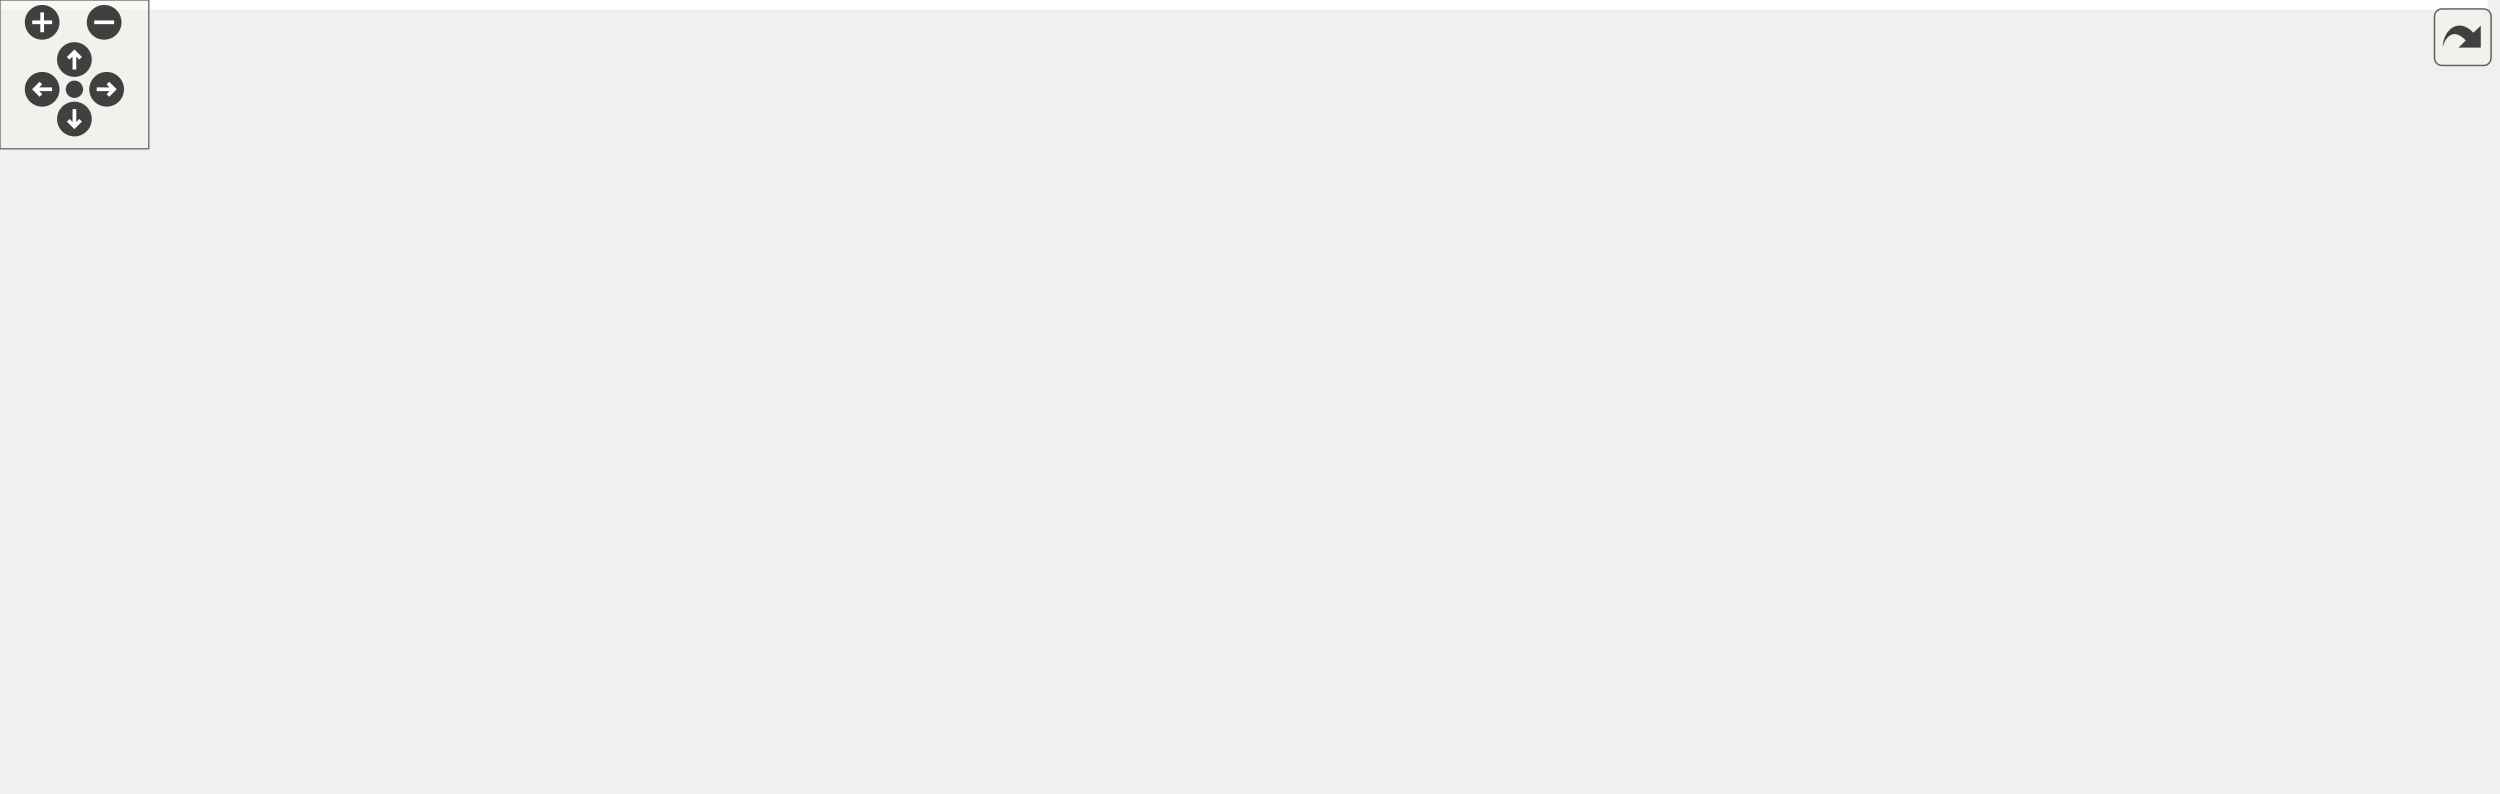
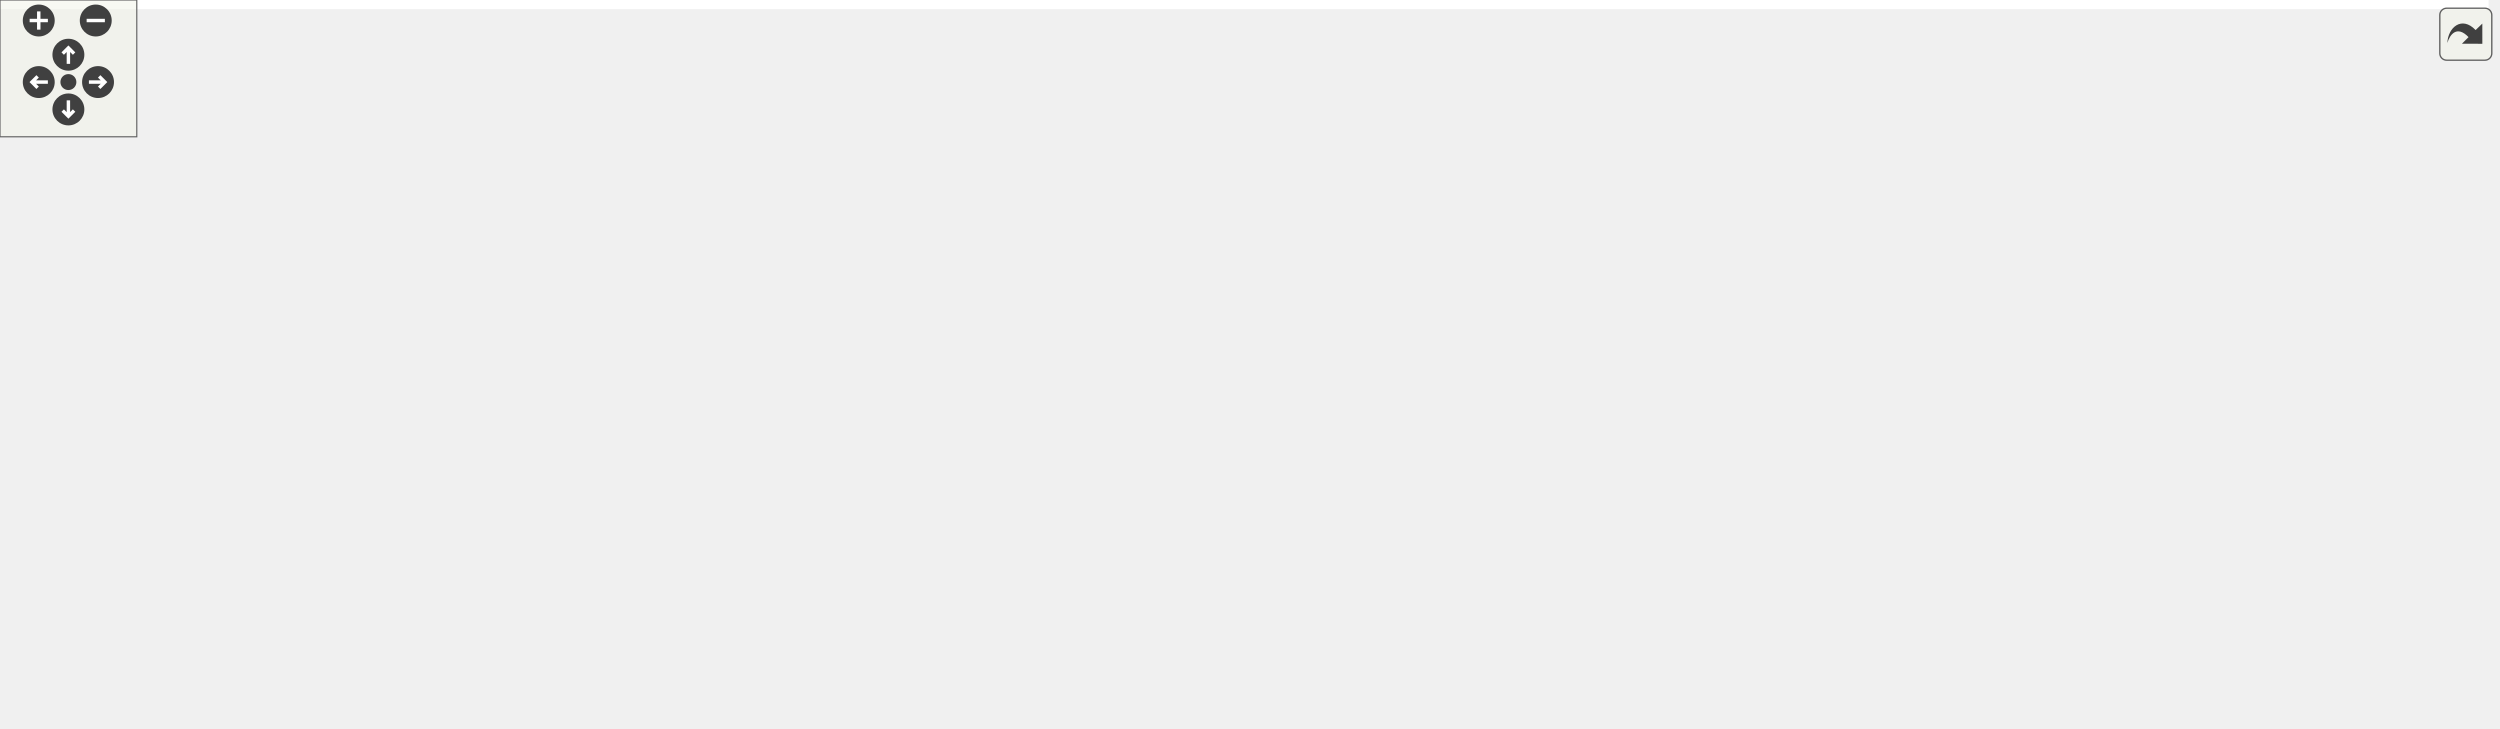
<svg xmlns="http://www.w3.org/2000/svg" xmlns:xlink="http://www.w3.org/1999/xlink" id="main" version="1.1" xml:space="preserve">
  <style type="text/css">
.edge:hover path { stroke: red; }
.edge:hover polygon { stroke: red; fill: red; }
</style>
  <defs>
    <circle id="rim" cx="0" cy="0" r="7" />
    <circle id="rim2" cx="0" cy="0" r="3.5" />
    <g id="zoomPlus">
      <use xlink:href="#rim" fill="#404040">
        <set attributeName="fill" to="#808080" begin="zoomplus.mouseover" end="zoomplus.mouseout" />
      </use>
      <path d="M-4,0h8M0,-4v8" fill="none" stroke="white" stroke-width="1.5" pointer-events="none" />
    </g>
    <g id="zoomMin">
      <use xlink:href="#rim" fill="#404040">
        <set attributeName="fill" to="#808080" begin="zoomminus.mouseover" end="zoomminus.mouseout" />
      </use>
      <path d="M-4,0h8" fill="none" stroke="white" stroke-width="1.5" pointer-events="none" />
    </g>
    <g id="dirArrow">
      <path fill="none" stroke="white" stroke-width="1.5" d="M0,-3.0v7 M-2.5,-0.5L0,-3.0L2.5,-0.5" />
    </g>
    <g id="resetDef">
      <use xlink:href="#rim2" fill="#404040">
        <set attributeName="fill" to="#808080" begin="reset.mouseover" end="reset.mouseout" />
      </use>
    </g>
  </defs>
  <svg id="graph" class="graph">
    <g id="viewport">
-       <polygon fill="white" stroke="transparent" points="-4,4 -4,-259 1003,-259 1003,4 -4,4" />
+       <polygon fill="white" stroke="transparent" points="-4,4 -4,-259 1091.59,-259 1091.59,4 -4,4" />
      <g id="node1" class="node">
        <g id="a_node1">
          <a xlink:title=" ">
-             <polygon fill="#bfbfbf" stroke="black" points="597,-224.5 597,-254.5 737,-254.5 737,-224.5 597,-224.5" />
-             <text text-anchor="start" x="605" y="-242.5" font-family="Helvetica,sans-Serif" font-size="10.00">steppermotor/src/Stepper</text>
-             <text text-anchor="middle" x="667" y="-231.5" font-family="Helvetica,sans-Serif" font-size="10.00">MotorStateMachine.cc</text>
+             <polygon fill="#bfbfbf" stroke="black" points="641.59,-224.5 641.59,-254.5 781.59,-254.5 781.59,-224.5 641.59,-224.5" />
+             <text text-anchor="start" x="649.59" y="-242.5" font-family="Helvetica,sans-Serif" font-size="10.00">steppermotor/src/Stepper</text>
+             <text text-anchor="middle" x="711.59" y="-231.5" font-family="Helvetica,sans-Serif" font-size="10.00">MotorStateMachine.cc</text>
          </a>
        </g>
      </g>
      <g id="node2" class="node">
        <g id="a_node2">
          <a xlink:href="_basic_stepper_motor_8h.html" target="_top" xlink:title=" ">
-             <polygon fill="white" stroke="black" points="298.5,-168.5 298.5,-187.5 415.5,-187.5 415.5,-168.5 298.5,-168.5" />
-             <text text-anchor="middle" x="357" y="-175.5" font-family="Helvetica,sans-Serif" font-size="10.00">BasicStepperMotor.h</text>
+             <polygon fill="white" stroke="black" points="265.09,-168.5 265.09,-187.5 382.09,-187.5 382.09,-168.5 265.09,-168.5" />
+             <text text-anchor="middle" x="323.59" y="-175.5" font-family="Helvetica,sans-Serif" font-size="10.00">BasicStepperMotor.h</text>
          </a>
        </g>
      </g>
      <g id="edge1" class="edge">
-         <path fill="none" stroke="midnightblue" d="M596.66,-225C540.55,-214.23 463.1,-199.36 411.61,-189.48" />
-         <polygon fill="midnightblue" stroke="midnightblue" points="412.15,-186.02 401.67,-187.57 410.83,-192.9 412.15,-186.02" />
+         <path fill="none" stroke="midnightblue" d="M641.33,-227.72C569.62,-216.73 459.21,-199.8 389.23,-189.07" />
+         <polygon fill="midnightblue" stroke="midnightblue" points="389.62,-185.58 379.2,-187.53 388.56,-192.5 389.62,-185.58" />
      </g>
      <g id="node10" class="node">
        <g id="a_node10">
          <a xlink:title=" ">
-             <polygon fill="white" stroke="#bfbfbf" points="685,-56.5 685,-75.5 733,-75.5 733,-56.5 685,-56.5" />
-             <text text-anchor="middle" x="709" y="-63.5" font-family="Helvetica,sans-Serif" font-size="10.00">thread</text>
+             <polygon fill="white" stroke="#bfbfbf" points="773.59,-56.5 773.59,-75.5 821.59,-75.5 821.59,-56.5 773.59,-56.5" />
+             <text text-anchor="middle" x="797.59" y="-63.5" font-family="Helvetica,sans-Serif" font-size="10.00">thread</text>
+           </a>
+         </g>
+       </g>
+       <g id="edge33" class="edge">
+         <path fill="none" stroke="midnightblue" d="M710.04,-224.32C708.05,-199.5 707.19,-147.44 729.59,-112 738.38,-98.1 753.2,-87.54 766.76,-80.17" />
+         <polygon fill="midnightblue" stroke="midnightblue" points="768.52,-83.2 775.86,-75.56 765.36,-76.95 768.52,-83.2" />
+       </g>
+       <g id="node15" class="node">
+         <g id="a_node15">
+           <a xlink:title=" ">
+             <polygon fill="white" stroke="#bfbfbf" points="12.59,-56.5 12.59,-75.5 70.59,-75.5 70.59,-56.5 12.59,-56.5" />
+             <text text-anchor="middle" x="41.59" y="-63.5" font-family="Helvetica,sans-Serif" font-size="10.00">memory</text>
+           </a>
+         </g>
+       </g>
+       <g id="edge32" class="edge">
+         <path fill="none" stroke="midnightblue" d="M641.51,-234.41C551.51,-228.31 390.79,-214.61 255.59,-188 166.7,-170.51 123.39,-196.32 59.59,-132 47.62,-119.93 43.44,-100.64 42.06,-86.21" />
+         <polygon fill="midnightblue" stroke="midnightblue" points="45.53,-85.68 41.46,-75.9 38.55,-86.09 45.53,-85.68" />
+       </g>
+       <g id="node18" class="node">
+         <g id="a_node18">
+           <a xlink:href="_motor_controler_8h.html" target="_top" xlink:title=" ">
+             <polygon fill="white" stroke="black" points="754.59,-168.5 754.59,-187.5 852.59,-187.5 852.59,-168.5 754.59,-168.5" />
+             <text text-anchor="middle" x="803.59" y="-175.5" font-family="Helvetica,sans-Serif" font-size="10.00">MotorControler.h</text>
+           </a>
+         </g>
+       </g>
+       <g id="edge24" class="edge">
+         <path fill="none" stroke="midnightblue" d="M733.39,-224.4C748,-214.95 767.16,-202.56 781.77,-193.11" />
+         <polygon fill="midnightblue" stroke="midnightblue" points="783.71,-196.03 790.2,-187.66 779.91,-190.15 783.71,-196.03" />
+       </g>
+       <g id="node24" class="node">
+         <g id="a_node24">
+           <a xlink:title=" ">
+             <polygon fill="white" stroke="#bfbfbf" points="870.59,-168.5 870.59,-187.5 920.59,-187.5 920.59,-168.5 870.59,-168.5" />
+             <text text-anchor="middle" x="895.59" y="-175.5" font-family="Helvetica,sans-Serif" font-size="10.00">chrono</text>
          </a>
        </g>
      </g>
      <g id="edge31" class="edge">
-         <path fill="none" stroke="midnightblue" d="M667.41,-224.48C668.45,-200.76 672.12,-151.43 685,-112 688.16,-102.32 693.33,-92.26 698.05,-84.11" />
-         <polygon fill="midnightblue" stroke="midnightblue" points="701.05,-85.92 703.26,-75.56 695.07,-82.28 701.05,-85.92" />
-       </g>
-       <g id="node14" class="node">
-         <g id="a_node14">
-           <a xlink:title=" ">
-             <polygon fill="white" stroke="#bfbfbf" points="0,-56.5 0,-75.5 58,-75.5 58,-56.5 0,-56.5" />
-             <text text-anchor="middle" x="29" y="-63.5" font-family="Helvetica,sans-Serif" font-size="10.00">memory</text>
-           </a>
-         </g>
-       </g>
-       <g id="edge30" class="edge">
-         <path fill="none" stroke="midnightblue" d="M596.99,-235.51C453.21,-227.96 131.49,-203.33 52,-132 38.8,-120.15 33.17,-100.23 30.78,-85.56" />
-         <polygon fill="midnightblue" stroke="midnightblue" points="34.24,-85.06 29.5,-75.59 27.3,-85.95 34.24,-85.06" />
-       </g>
-       <g id="node17" class="node">
-         <g id="a_node17">
-           <a xlink:href="_motor_controler_8h.html" target="_top" xlink:title=" ">
-             <polygon fill="white" stroke="black" points="710,-168.5 710,-187.5 808,-187.5 808,-168.5 710,-168.5" />
-             <text text-anchor="middle" x="759" y="-175.5" font-family="Helvetica,sans-Serif" font-size="10.00">MotorControler.h</text>
-           </a>
-         </g>
-       </g>
-       <g id="edge22" class="edge">
-         <path fill="none" stroke="midnightblue" d="M688.8,-224.4C703.41,-214.95 722.57,-202.56 737.18,-193.11" />
-         <polygon fill="midnightblue" stroke="midnightblue" points="739.12,-196.03 745.61,-187.66 735.32,-190.15 739.12,-196.03" />
-       </g>
-       <g id="node23" class="node">
-         <g id="a_node23">
-           <a xlink:title=" ">
-             <polygon fill="white" stroke="#bfbfbf" points="826,-168.5 826,-187.5 876,-187.5 876,-168.5 826,-168.5" />
-             <text text-anchor="middle" x="851" y="-175.5" font-family="Helvetica,sans-Serif" font-size="10.00">chrono</text>
-           </a>
-         </g>
-       </g>
-       <g id="edge29" class="edge">
-         <path fill="none" stroke="midnightblue" d="M710.61,-224.4C742.88,-213.96 786.26,-199.94 816.21,-190.25" />
-         <polygon fill="midnightblue" stroke="midnightblue" points="817.38,-193.55 825.82,-187.14 815.23,-186.89 817.38,-193.55" />
+         <path fill="none" stroke="midnightblue" d="M755.2,-224.4C787.47,-213.96 830.85,-199.94 860.8,-190.25" />
+         <polygon fill="midnightblue" stroke="midnightblue" points="861.97,-193.55 870.41,-187.14 859.82,-186.89 861.97,-193.55" />
      </g>
      <g id="node3" class="node">
        <g id="a_node3">
          <a xlink:href="_state_machine_8h.html" target="_top" xlink:title=" ">
-             <polygon fill="white" stroke="black" points="526,-112.5 526,-131.5 618,-131.5 618,-112.5 526,-112.5" />
-             <text text-anchor="middle" x="572" y="-119.5" font-family="Helvetica,sans-Serif" font-size="10.00">StateMachine.h</text>
+             <polygon fill="white" stroke="black" points="492.59,-112.5 492.59,-131.5 584.59,-131.5 584.59,-112.5 492.59,-112.5" />
+             <text text-anchor="middle" x="538.59" y="-119.5" font-family="Helvetica,sans-Serif" font-size="10.00">StateMachine.h</text>
          </a>
        </g>
      </g>
      <g id="edge2" class="edge">
-         <path fill="none" stroke="midnightblue" d="M391.07,-168.44C428.18,-159.12 487.66,-144.18 528.21,-134" />
-         <polygon fill="midnightblue" stroke="midnightblue" points="529.25,-137.35 538.09,-131.52 527.54,-130.56 529.25,-137.35" />
+         <path fill="none" stroke="midnightblue" d="M357.66,-168.44C394.77,-159.12 454.25,-144.18 494.8,-134" />
+         <polygon fill="midnightblue" stroke="midnightblue" points="495.84,-137.35 504.68,-131.52 494.13,-130.56 495.84,-137.35" />
      </g>
      <g id="node4" class="node">
        <g id="a_node4">
          <a xlink:title=" ">
-             <polygon fill="white" stroke="#bfbfbf" points="389,-56.5 389,-75.5 439,-75.5 439,-56.5 389,-56.5" />
-             <text text-anchor="middle" x="414" y="-63.5" font-family="Helvetica,sans-Serif" font-size="10.00">atomic</text>
-           </a>
-         </g>
-       </g>
-       <g id="edge17" class="edge">
-         <path fill="none" stroke="midnightblue" d="M415.5,-169.79C438.95,-163.7 463.74,-152.52 478,-132 491.9,-112 466,-92.57 443.1,-80.24" />
-         <polygon fill="midnightblue" stroke="midnightblue" points="444.42,-76.99 433.92,-75.57 441.24,-83.22 444.42,-76.99" />
+             <polygon fill="white" stroke="#bfbfbf" points="376.59,-56.5 376.59,-75.5 426.59,-75.5 426.59,-56.5 376.59,-56.5" />
+             <text text-anchor="middle" x="401.59" y="-63.5" font-family="Helvetica,sans-Serif" font-size="10.00">atomic</text>
+           </a>
+         </g>
+       </g>
+       <g id="edge21" class="edge">
+         <path fill="none" stroke="midnightblue" d="M382.09,-169.79C405.54,-163.7 430.33,-152.52 444.59,-132 456.36,-115.06 438.87,-95.25 422.79,-81.99" />
+         <polygon fill="midnightblue" stroke="midnightblue" points="424.72,-79.06 414.67,-75.71 420.44,-84.6 424.72,-79.06" />
      </g>
      <g id="node9" class="node">
        <g id="a_node9">
          <a xlink:title=" ">
-             <polygon fill="white" stroke="#bfbfbf" points="204,-56.5 204,-75.5 248,-75.5 248,-56.5 204,-56.5" />
-             <text text-anchor="middle" x="226" y="-63.5" font-family="Helvetica,sans-Serif" font-size="10.00">string</text>
-           </a>
-         </g>
-       </g>
-       <g id="edge21" class="edge">
-         <path fill="none" stroke="midnightblue" d="M298.37,-172.45C271.09,-167.05 240.98,-155.67 224,-132 214.45,-118.68 216.37,-99.56 219.83,-85.51" />
-         <polygon fill="midnightblue" stroke="midnightblue" points="223.3,-86.11 222.74,-75.53 216.58,-84.15 223.3,-86.11" />
+             <polygon fill="white" stroke="#bfbfbf" points="163.59,-0.5 163.59,-19.5 207.59,-19.5 207.59,-0.5 163.59,-0.5" />
+             <text text-anchor="middle" x="185.59" y="-7.5" font-family="Helvetica,sans-Serif" font-size="10.00">string</text>
+           </a>
+         </g>
+       </g>
+       <g id="edge23" class="edge">
+         <path fill="none" stroke="midnightblue" d="M265.04,-177.07C209.31,-174.88 124.54,-165.57 59.59,-132 28.32,-115.84 17.06,-108.52 3.59,-76 0.19,-67.79 -1.89,-63 3.59,-56 21.87,-32.65 106.34,-19.74 153.51,-14.24" />
+         <polygon fill="midnightblue" stroke="midnightblue" points="153.98,-17.71 163.52,-13.12 153.2,-10.75 153.98,-17.71" />
+       </g>
+       <g id="node13" class="node">
+         <g id="a_node13">
+           <a xlink:href="steppermotor_2include_2_stepper_motor_8h.html" target="_top" xlink:title=" ">
+             <polygon fill="white" stroke="black" points="91.09,-112.5 91.09,-131.5 182.09,-131.5 182.09,-112.5 91.09,-112.5" />
+             <text text-anchor="middle" x="136.59" y="-119.5" font-family="Helvetica,sans-Serif" font-size="10.00">StepperMotor.h</text>
+           </a>
+         </g>
+       </g>
+       <g id="edge12" class="edge">
+         <path fill="none" stroke="midnightblue" d="M293.96,-168.44C262.09,-159.24 211.26,-144.56 176.03,-134.39" />
+         <polygon fill="midnightblue" stroke="midnightblue" points="176.66,-130.93 166.08,-131.52 174.72,-137.65 176.66,-130.93" />
+       </g>
+       <g id="edge22" class="edge">
+         <path fill="none" stroke="midnightblue" d="M264.89,-171.58C203.07,-164.92 110.7,-151.98 81.59,-132 65.24,-120.78 54.33,-100.46 48.1,-85.52" />
+         <polygon fill="midnightblue" stroke="midnightblue" points="51.22,-83.88 44.37,-75.79 44.68,-86.38 51.22,-83.88" />
+       </g>
+       <g id="node16" class="node">
+         <g id="a_node16">
+           <a xlink:title=" ">
+             <polygon fill="white" stroke="#bfbfbf" points="200.09,-112.5 200.09,-131.5 319.09,-131.5 319.09,-112.5 200.09,-112.5" />
+             <text text-anchor="middle" x="259.59" y="-119.5" font-family="Helvetica,sans-Serif" font-size="10.00">boost/shared_ptr.hpp</text>
+           </a>
+         </g>
+       </g>
+       <g id="edge19" class="edge">
+         <path fill="none" stroke="midnightblue" d="M313.31,-168.32C303.75,-160.26 289.31,-148.08 277.81,-138.37" />
+         <polygon fill="midnightblue" stroke="midnightblue" points="279.96,-135.61 270.06,-131.83 275.45,-140.96 279.96,-135.61" />
+       </g>
+       <g id="node17" class="node">
+         <g id="a_node17">
+           <a xlink:title=" ">
+             <polygon fill="white" stroke="#bfbfbf" points="337.09,-112.5 337.09,-131.5 436.09,-131.5 436.09,-112.5 337.09,-112.5" />
+             <text text-anchor="middle" x="386.59" y="-119.5" font-family="Helvetica,sans-Serif" font-size="10.00">boost/thread.hpp</text>
+           </a>
+         </g>
+       </g>
+       <g id="edge20" class="edge">
+         <path fill="none" stroke="midnightblue" d="M333.71,-168.32C343.12,-160.26 357.33,-148.08 368.66,-138.37" />
+         <polygon fill="midnightblue" stroke="midnightblue" points="370.97,-141 376.28,-131.83 366.41,-135.68 370.97,-141" />
+       </g>
+       <g id="edge3" class="edge">
+         <path fill="none" stroke="midnightblue" d="M516.88,-112.44C494.24,-103.52 458.52,-89.44 432.84,-79.32" />
+         <polygon fill="midnightblue" stroke="midnightblue" points="433.78,-75.93 423.2,-75.52 431.22,-82.44 433.78,-75.93" />
+       </g>
+       <g id="node5" class="node">
+         <g id="a_node5">
+           <a xlink:title=" ">
+             <polygon fill="white" stroke="#bfbfbf" points="483.09,-56.5 483.09,-75.5 548.09,-75.5 548.09,-56.5 483.09,-56.5" />
+             <text text-anchor="middle" x="515.59" y="-63.5" font-family="Helvetica,sans-Serif" font-size="10.00">functional</text>
+           </a>
+         </g>
+       </g>
+       <g id="edge4" class="edge">
+         <path fill="none" stroke="midnightblue" d="M534.79,-112.08C531.68,-104.77 527.17,-94.18 523.3,-85.1" />
+         <polygon fill="midnightblue" stroke="midnightblue" points="526.46,-83.58 519.32,-75.75 520.02,-86.32 526.46,-83.58" />
+       </g>
+       <g id="node6" class="node">
+         <g id="a_node6">
+           <a xlink:title=" ">
+             <polygon fill="white" stroke="#bfbfbf" points="566.59,-56.5 566.59,-75.5 626.59,-75.5 626.59,-56.5 566.59,-56.5" />
+             <text text-anchor="middle" x="596.59" y="-63.5" font-family="Helvetica,sans-Serif" font-size="10.00">iostream</text>
+           </a>
+         </g>
+       </g>
+       <g id="edge5" class="edge">
+         <path fill="none" stroke="midnightblue" d="M547.91,-112.32C556.48,-104.34 569.4,-92.31 579.78,-82.65" />
+         <polygon fill="midnightblue" stroke="midnightblue" points="582.17,-85.21 587.1,-75.83 577.4,-80.09 582.17,-85.21" />
+       </g>
+       <g id="node7" class="node">
+         <g id="a_node7">
+           <a xlink:title=" ">
+             <polygon fill="white" stroke="#bfbfbf" points="320.59,-56.5 320.59,-75.5 358.59,-75.5 358.59,-56.5 320.59,-56.5" />
+             <text text-anchor="middle" x="339.59" y="-63.5" font-family="Helvetica,sans-Serif" font-size="10.00">map</text>
+           </a>
+         </g>
+       </g>
+       <g id="edge6" class="edge">
+         <path fill="none" stroke="midnightblue" d="M504.05,-112.49C471.43,-104.33 420.94,-91.36 368.62,-76.19" />
+         <polygon fill="midnightblue" stroke="midnightblue" points="369.41,-72.78 358.83,-73.33 367.45,-79.5 369.41,-72.78" />
+       </g>
+       <g id="node8" class="node">
+         <g id="a_node8">
+           <a xlink:title=" ">
+             <polygon fill="white" stroke="#bfbfbf" points="254.59,-56.5 254.59,-75.5 302.59,-75.5 302.59,-56.5 254.59,-56.5" />
+             <text text-anchor="middle" x="278.59" y="-63.5" font-family="Helvetica,sans-Serif" font-size="10.00">mutex</text>
+           </a>
+         </g>
+       </g>
+       <g id="edge7" class="edge">
+         <path fill="none" stroke="midnightblue" d="M492.3,-112.81C448.44,-104.83 380.51,-91.91 312.69,-76.13" />
+         <polygon fill="midnightblue" stroke="midnightblue" points="313.23,-72.66 302.69,-73.78 311.63,-79.48 313.23,-72.66" />
+       </g>
+       <g id="edge8" class="edge">
+         <path fill="none" stroke="midnightblue" d="M526.4,-112.47C503.49,-96.58 454.61,-63.39 435.59,-56 361.07,-27.05 266.72,-16.54 218,-12.86" />
+         <polygon fill="midnightblue" stroke="midnightblue" points="217.98,-9.35 207.76,-12.14 217.48,-16.34 217.98,-9.35" />
+       </g>
+       <g id="edge9" class="edge">
+         <path fill="none" stroke="midnightblue" d="M584.88,-112.6C630.49,-104.12 702.09,-90.28 763.59,-76 763.69,-75.98 763.79,-75.95 763.89,-75.93" />
+         <polygon fill="midnightblue" stroke="midnightblue" points="764.61,-79.36 773.49,-73.58 762.94,-72.56 764.61,-79.36" />
+       </g>
+       <g id="node11" class="node">
+         <g id="a_node11">
+           <a xlink:title=" ">
+             <polygon fill="white" stroke="#bfbfbf" points="645.09,-56.5 645.09,-75.5 690.09,-75.5 690.09,-56.5 645.09,-56.5" />
+             <text text-anchor="middle" x="667.59" y="-63.5" font-family="Helvetica,sans-Serif" font-size="10.00">utility</text>
+           </a>
+         </g>
+       </g>
+       <g id="edge10" class="edge">
+         <path fill="none" stroke="midnightblue" d="M559.03,-112.44C580.26,-103.56 613.69,-89.56 637.85,-79.45" />
+         <polygon fill="midnightblue" stroke="midnightblue" points="639.37,-82.61 647.25,-75.52 636.67,-76.15 639.37,-82.61" />
      </g>
      <g id="node12" class="node">
        <g id="a_node12">
-           <a xlink:href="steppermotor_2include_2_stepper_motor_8h.html" target="_top" xlink:title=" ">
-             <polygon fill="white" stroke="black" points="85.5,-112.5 85.5,-131.5 176.5,-131.5 176.5,-112.5 85.5,-112.5" />
-             <text text-anchor="middle" x="131" y="-119.5" font-family="Helvetica,sans-Serif" font-size="10.00">StepperMotor.h</text>
+           <a xlink:title=" ">
+             <polygon fill="white" stroke="#bfbfbf" points="708.09,-56.5 708.09,-75.5 755.09,-75.5 755.09,-56.5 708.09,-56.5" />
+             <text text-anchor="middle" x="731.59" y="-63.5" font-family="Helvetica,sans-Serif" font-size="10.00">vector</text>
          </a>
        </g>
      </g>
      <g id="edge11" class="edge">
-         <path fill="none" stroke="midnightblue" d="M321.19,-168.44C282.01,-159.08 219.12,-144.06 176.48,-133.87" />
-         <polygon fill="midnightblue" stroke="midnightblue" points="177.18,-130.44 166.64,-131.52 175.56,-137.24 177.18,-130.44" />
-       </g>
-       <g id="edge20" class="edge">
-         <path fill="none" stroke="midnightblue" d="M298.4,-172.89C227.26,-167 112.29,-154.34 76,-132 58.08,-120.97 44.94,-100.31 37.18,-85.23" />
-         <polygon fill="midnightblue" stroke="midnightblue" points="40.16,-83.37 32.67,-75.88 33.86,-86.4 40.16,-83.37" />
-       </g>
-       <g id="node15" class="node">
-         <g id="a_node15">
-           <a xlink:title=" ">
-             <polygon fill="white" stroke="#bfbfbf" points="233.5,-112.5 233.5,-131.5 352.5,-131.5 352.5,-112.5 233.5,-112.5" />
-             <text text-anchor="middle" x="293" y="-119.5" font-family="Helvetica,sans-Serif" font-size="10.00">boost/shared_ptr.hpp</text>
-           </a>
-         </g>
+         <path fill="none" stroke="midnightblue" d="M569.17,-112.44C604.34,-102.6 661.89,-86.5 698.2,-76.34" />
+         <polygon fill="midnightblue" stroke="midnightblue" points="699.16,-79.71 707.84,-73.64 697.27,-72.97 699.16,-79.71" />
+       </g>
+       <g id="edge15" class="edge">
+         <path fill="none" stroke="midnightblue" d="M172.29,-112.48C205.76,-104.34 257.41,-91.42 310.74,-76.13" />
+         <polygon fill="midnightblue" stroke="midnightblue" points="311.72,-79.49 320.36,-73.35 309.78,-72.76 311.72,-79.49" />
+       </g>
+       <g id="edge17" class="edge">
+         <path fill="none" stroke="midnightblue" d="M159.09,-112.44C182.67,-103.48 219.91,-89.31 246.55,-79.18" />
+         <polygon fill="midnightblue" stroke="midnightblue" points="248.09,-82.34 256.2,-75.52 245.6,-75.8 248.09,-82.34" />
      </g>
      <g id="edge18" class="edge">
-         <path fill="none" stroke="midnightblue" d="M346.72,-168.32C337.16,-160.26 322.72,-148.08 311.22,-138.37" />
-         <polygon fill="midnightblue" stroke="midnightblue" points="313.37,-135.61 303.47,-131.83 308.86,-140.96 313.37,-135.61" />
-       </g>
-       <g id="node16" class="node">
-         <g id="a_node16">
-           <a xlink:title=" ">
-             <polygon fill="white" stroke="#bfbfbf" points="370.5,-112.5 370.5,-131.5 469.5,-131.5 469.5,-112.5 370.5,-112.5" />
-             <text text-anchor="middle" x="420" y="-119.5" font-family="Helvetica,sans-Serif" font-size="10.00">boost/thread.hpp</text>
-           </a>
-         </g>
-       </g>
-       <g id="edge19" class="edge">
-         <path fill="none" stroke="midnightblue" d="M367.12,-168.32C376.53,-160.26 390.74,-148.08 402.07,-138.37" />
-         <polygon fill="midnightblue" stroke="midnightblue" points="404.38,-141 409.69,-131.83 399.82,-135.68 404.38,-141" />
-       </g>
-       <g id="edge3" class="edge">
-         <path fill="none" stroke="midnightblue" d="M546.96,-112.44C520.38,-103.36 478.19,-88.94 448.48,-78.78" />
-         <polygon fill="midnightblue" stroke="midnightblue" points="449.51,-75.44 438.92,-75.52 447.25,-82.06 449.51,-75.44" />
-       </g>
-       <g id="node5" class="node">
-         <g id="a_node5">
-           <a xlink:title=" ">
-             <polygon fill="white" stroke="#bfbfbf" points="457.5,-56.5 457.5,-75.5 522.5,-75.5 522.5,-56.5 457.5,-56.5" />
-             <text text-anchor="middle" x="490" y="-63.5" font-family="Helvetica,sans-Serif" font-size="10.00">functional</text>
-           </a>
-         </g>
-       </g>
-       <g id="edge4" class="edge">
-         <path fill="none" stroke="midnightblue" d="M558.83,-112.32C546.15,-103.98 526.77,-91.21 511.79,-81.35" />
-         <polygon fill="midnightblue" stroke="midnightblue" points="513.42,-78.23 503.14,-75.65 509.57,-84.08 513.42,-78.23" />
-       </g>
-       <g id="node6" class="node">
-         <g id="a_node6">
-           <a xlink:title=" ">
-             <polygon fill="white" stroke="#bfbfbf" points="541,-56.5 541,-75.5 601,-75.5 601,-56.5 541,-56.5" />
-             <text text-anchor="middle" x="571" y="-63.5" font-family="Helvetica,sans-Serif" font-size="10.00">iostream</text>
-           </a>
-         </g>
-       </g>
-       <g id="edge5" class="edge">
-         <path fill="none" stroke="midnightblue" d="M571.83,-112.08C571.7,-105.01 571.52,-94.86 571.35,-85.99" />
-         <polygon fill="midnightblue" stroke="midnightblue" points="574.85,-85.68 571.16,-75.75 567.85,-85.81 574.85,-85.68" />
-       </g>
-       <g id="node7" class="node">
-         <g id="a_node7">
-           <a xlink:title=" ">
-             <polygon fill="white" stroke="#bfbfbf" points="333,-56.5 333,-75.5 371,-75.5 371,-56.5 333,-56.5" />
-             <text text-anchor="middle" x="352" y="-63.5" font-family="Helvetica,sans-Serif" font-size="10.00">map</text>
-           </a>
-         </g>
-       </g>
-       <g id="edge6" class="edge">
-         <path fill="none" stroke="midnightblue" d="M531.3,-112.46C494.41,-104.5 438.35,-91.85 381.15,-76.16" />
-         <polygon fill="midnightblue" stroke="midnightblue" points="381.79,-72.7 371.22,-73.4 379.92,-79.45 381.79,-72.7" />
-       </g>
-       <g id="node8" class="node">
-         <g id="a_node8">
-           <a xlink:title=" ">
-             <polygon fill="white" stroke="#bfbfbf" points="267,-56.5 267,-75.5 315,-75.5 315,-56.5 267,-56.5" />
-             <text text-anchor="middle" x="291" y="-63.5" font-family="Helvetica,sans-Serif" font-size="10.00">mutex</text>
-           </a>
-         </g>
-       </g>
-       <g id="edge7" class="edge">
-         <path fill="none" stroke="midnightblue" d="M525.59,-113.81C477.73,-106.13 400.75,-93 325.25,-76.13" />
-         <polygon fill="midnightblue" stroke="midnightblue" points="325.62,-72.62 315.09,-73.83 324.07,-79.45 325.62,-72.62" />
-       </g>
-       <g id="edge8" class="edge">
-         <path fill="none" stroke="midnightblue" d="M525.91,-116.32C466.38,-109.85 359.46,-96.8 258.36,-75.8" />
-         <polygon fill="midnightblue" stroke="midnightblue" points="258.79,-72.31 248.29,-73.67 257.35,-79.16 258.79,-72.31" />
-       </g>
-       <g id="edge9" class="edge">
-         <path fill="none" stroke="midnightblue" d="M593.71,-112.44C616.35,-103.52 652.07,-89.44 677.75,-79.32" />
-         <polygon fill="midnightblue" stroke="midnightblue" points="679.37,-82.44 687.39,-75.52 676.81,-75.93 679.37,-82.44" />
-       </g>
-       <g id="node11" class="node">
-         <g id="a_node11">
-           <a xlink:title=" ">
-             <polygon fill="white" stroke="#bfbfbf" points="619.5,-56.5 619.5,-75.5 666.5,-75.5 666.5,-56.5 619.5,-56.5" />
-             <text text-anchor="middle" x="643" y="-63.5" font-family="Helvetica,sans-Serif" font-size="10.00">vector</text>
-           </a>
-         </g>
-       </g>
-       <g id="edge10" class="edge">
-         <path fill="none" stroke="midnightblue" d="M583.41,-112.32C594.11,-104.18 610.34,-91.84 623.16,-82.09" />
-         <polygon fill="midnightblue" stroke="midnightblue" points="625.54,-84.67 631.39,-75.83 621.31,-79.1 625.54,-84.67" />
+         <path fill="none" stroke="midnightblue" d="M161.06,-112.44C177.16,-105.38 196.97,-93.63 206.59,-76 214.9,-60.78 206.86,-41.73 198.44,-28.2" />
+         <polygon fill="midnightblue" stroke="midnightblue" points="201.27,-26.13 192.75,-19.83 195.48,-30.07 201.27,-26.13" />
+       </g>
+       <g id="node14" class="node">
+         <g id="a_node14">
+           <a xlink:href="_stepper_motor_util_8h.html" target="_top" xlink:title=" ">
+             <polygon fill="white" stroke="black" points="89.09,-56.5 89.09,-75.5 198.09,-75.5 198.09,-56.5 89.09,-56.5" />
+             <text text-anchor="middle" x="143.59" y="-63.5" font-family="Helvetica,sans-Serif" font-size="10.00">StepperMotorUtil.h</text>
+           </a>
+         </g>
      </g>
      <g id="edge13" class="edge">
-         <path fill="none" stroke="midnightblue" d="M171.91,-112.48C209,-104.53 265.36,-91.89 322.8,-76.17" />
-         <polygon fill="midnightblue" stroke="midnightblue" points="324.08,-79.44 332.78,-73.41 322.21,-72.7 324.08,-79.44" />
-       </g>
-       <g id="edge15" class="edge">
-         <path fill="none" stroke="midnightblue" d="M156.35,-112.44C183.59,-103.25 227,-88.6 257.14,-78.43" />
-         <polygon fill="midnightblue" stroke="midnightblue" points="258.46,-81.68 266.81,-75.16 256.22,-75.04 258.46,-81.68" />
+         <path fill="none" stroke="midnightblue" d="M137.75,-112.08C138.67,-104.93 140.01,-94.64 141.17,-85.69" />
+         <polygon fill="midnightblue" stroke="midnightblue" points="144.64,-86.12 142.46,-75.75 137.7,-85.22 144.64,-86.12" />
      </g>
      <g id="edge16" class="edge">
-         <path fill="none" stroke="midnightblue" d="M146.26,-112.32C161.22,-103.82 184.25,-90.73 201.73,-80.8" />
-         <polygon fill="midnightblue" stroke="midnightblue" points="203.81,-83.64 210.77,-75.65 200.35,-77.55 203.81,-83.64" />
-       </g>
-       <g id="node13" class="node">
-         <g id="a_node13">
-           <a xlink:href="_stepper_motor_util_8h.html" target="_top" xlink:title=" ">
-             <polygon fill="white" stroke="black" points="76.5,-56.5 76.5,-75.5 185.5,-75.5 185.5,-56.5 76.5,-56.5" />
-             <text text-anchor="middle" x="131" y="-63.5" font-family="Helvetica,sans-Serif" font-size="10.00">StepperMotorUtil.h</text>
-           </a>
-         </g>
-       </g>
-       <g id="edge12" class="edge">
-         <path fill="none" stroke="midnightblue" d="M131,-112.08C131,-105.01 131,-94.86 131,-85.99" />
-         <polygon fill="midnightblue" stroke="midnightblue" points="134.5,-85.75 131,-75.75 127.5,-85.75 134.5,-85.75" />
+         <path fill="none" stroke="midnightblue" d="M121.33,-112.32C106.37,-103.82 83.34,-90.73 65.86,-80.8" />
+         <polygon fill="midnightblue" stroke="midnightblue" points="67.24,-77.55 56.82,-75.65 63.78,-83.64 67.24,-77.55" />
      </g>
      <g id="edge14" class="edge">
-         <path fill="none" stroke="midnightblue" d="M114.61,-112.32C98.33,-103.7 73.13,-90.36 54.28,-80.39" />
-         <polygon fill="midnightblue" stroke="midnightblue" points="55.82,-77.24 45.35,-75.65 52.55,-83.43 55.82,-77.24" />
-       </g>
-       <g id="node18" class="node">
-         <g id="a_node18">
+         <path fill="none" stroke="midnightblue" d="M150.53,-56.08C156.52,-48.38 165.34,-37.03 172.64,-27.65" />
+         <polygon fill="midnightblue" stroke="midnightblue" points="175.41,-29.79 178.78,-19.75 169.88,-25.5 175.41,-29.79" />
+       </g>
+       <g id="node19" class="node">
+         <g id="a_node19">
          <a xlink:href="_motor_reference_switch_data_8h.html" target="_top" xlink:title=" ">
-             <polygon fill="white" stroke="black" points="694.5,-112.5 694.5,-131.5 853.5,-131.5 853.5,-112.5 694.5,-112.5" />
-             <text text-anchor="middle" x="774" y="-119.5" font-family="Helvetica,sans-Serif" font-size="10.00">MotorReferenceSwitchData.h</text>
-           </a>
-         </g>
-       </g>
-       <g id="edge23" class="edge">
-         <path fill="none" stroke="midnightblue" d="M761.48,-168.08C763.49,-160.85 766.39,-150.41 768.89,-141.4" />
-         <polygon fill="midnightblue" stroke="midnightblue" points="772.26,-142.32 771.57,-131.75 765.52,-140.45 772.26,-142.32" />
+             <polygon fill="white" stroke="black" points="739.09,-112.5 739.09,-131.5 898.09,-131.5 898.09,-112.5 739.09,-112.5" />
+             <text text-anchor="middle" x="818.59" y="-119.5" font-family="Helvetica,sans-Serif" font-size="10.00">MotorReferenceSwitchData.h</text>
+           </a>
+         </g>
+       </g>
+       <g id="edge25" class="edge">
+         <path fill="none" stroke="midnightblue" d="M806.07,-168.08C808.08,-160.85 810.98,-150.41 813.48,-141.4" />
+         <polygon fill="midnightblue" stroke="midnightblue" points="816.86,-142.32 816.16,-131.75 810.11,-140.45 816.86,-142.32" />
+       </g>
+       <g id="node21" class="node">
+         <g id="a_node21">
+           <a xlink:href="_t_m_c260_words_8h.html" target="_top" xlink:title=" ">
+             <polygon fill="white" stroke="black" points="916.09,-112.5 916.09,-131.5 1011.09,-131.5 1011.09,-112.5 916.09,-112.5" />
+             <text text-anchor="middle" x="963.59" y="-119.5" font-family="Helvetica,sans-Serif" font-size="10.00">TMC260Words.h</text>
+           </a>
+         </g>
+       </g>
+       <g id="edge27" class="edge">
+         <path fill="none" stroke="midnightblue" d="M828.94,-168.44C855.86,-159.36 898.59,-144.94 928.68,-134.78" />
+         <polygon fill="midnightblue" stroke="midnightblue" points="930,-138.03 938.36,-131.52 927.76,-131.4 930,-138.03" />
      </g>
      <g id="node20" class="node">
        <g id="a_node20">
-           <a xlink:href="_t_m_c260_words_8h.html" target="_top" xlink:title=" ">
-             <polygon fill="white" stroke="black" points="871.5,-112.5 871.5,-131.5 966.5,-131.5 966.5,-112.5 871.5,-112.5" />
-             <text text-anchor="middle" x="919" y="-119.5" font-family="Helvetica,sans-Serif" font-size="10.00">TMC260Words.h</text>
-           </a>
-         </g>
-       </g>
-       <g id="edge25" class="edge">
-         <path fill="none" stroke="midnightblue" d="M784.35,-168.44C811.27,-159.36 854,-144.94 884.09,-134.78" />
-         <polygon fill="midnightblue" stroke="midnightblue" points="885.41,-138.03 893.77,-131.52 883.17,-131.4 885.41,-138.03" />
-       </g>
-       <g id="node19" class="node">
-         <g id="a_node19">
          <a xlink:href="_multi_variable_word_8h.html" target="_top" xlink:title=" ">
-             <polygon fill="white" stroke="black" points="751.5,-56.5 751.5,-75.5 866.5,-75.5 866.5,-56.5 751.5,-56.5" />
-             <text text-anchor="middle" x="809" y="-63.5" font-family="Helvetica,sans-Serif" font-size="10.00">MultiVariableWord.h</text>
-           </a>
-         </g>
-       </g>
-       <g id="edge24" class="edge">
-         <path fill="none" stroke="midnightblue" d="M779.78,-112.08C784.67,-104.53 791.83,-93.49 797.83,-84.23" />
-         <polygon fill="midnightblue" stroke="midnightblue" points="800.83,-86.05 803.33,-75.75 794.95,-82.24 800.83,-86.05" />
+             <polygon fill="white" stroke="black" points="840.09,-56.5 840.09,-75.5 955.09,-75.5 955.09,-56.5 840.09,-56.5" />
+             <text text-anchor="middle" x="897.59" y="-63.5" font-family="Helvetica,sans-Serif" font-size="10.00">MultiVariableWord.h</text>
+           </a>
+         </g>
      </g>
      <g id="edge26" class="edge">
-         <path fill="none" stroke="midnightblue" d="M901.33,-112.32C883.61,-103.62 856.1,-90.12 835.71,-80.11" />
-         <polygon fill="midnightblue" stroke="midnightblue" points="837.15,-76.92 826.63,-75.65 834.06,-83.2 837.15,-76.92" />
-       </g>
-       <g id="node21" class="node">
-         <g id="a_node21">
-           <a xlink:href="_t_m_c260_constants_8h.html" target="_top" xlink:title=" ">
-             <polygon fill="white" stroke="black" points="885,-56.5 885,-75.5 999,-75.5 999,-56.5 885,-56.5" />
-             <text text-anchor="middle" x="942" y="-63.5" font-family="Helvetica,sans-Serif" font-size="10.00">TMC260Constants.h</text>
-           </a>
-         </g>
-       </g>
-       <g id="edge27" class="edge">
-         <path fill="none" stroke="midnightblue" d="M922.8,-112.08C925.91,-104.77 930.42,-94.18 934.29,-85.1" />
-         <polygon fill="midnightblue" stroke="midnightblue" points="937.57,-86.32 938.27,-75.75 931.13,-83.58 937.57,-86.32" />
+         <path fill="none" stroke="midnightblue" d="M831.28,-112.32C843.49,-103.98 862.17,-91.21 876.59,-81.35" />
+         <polygon fill="midnightblue" stroke="midnightblue" points="878.65,-84.19 884.93,-75.65 874.7,-78.41 878.65,-84.19" />
+       </g>
+       <g id="edge28" class="edge">
+         <path fill="none" stroke="midnightblue" d="M952.99,-112.32C943.13,-104.26 928.24,-92.08 916.37,-82.37" />
+         <polygon fill="midnightblue" stroke="midnightblue" points="918.34,-79.46 908.39,-75.83 913.91,-84.88 918.34,-79.46" />
      </g>
      <g id="node22" class="node">
        <g id="a_node22">
-           <a xlink:title=" ">
-             <polygon fill="white" stroke="#bfbfbf" points="915.5,-0.5 915.5,-19.5 968.5,-19.5 968.5,-0.5 915.5,-0.5" />
-             <text text-anchor="middle" x="942" y="-7.5" font-family="Helvetica,sans-Serif" font-size="10.00">stdint.h</text>
-           </a>
-         </g>
-       </g>
-       <g id="edge28" class="edge">
-         <path fill="none" stroke="midnightblue" d="M942,-56.08C942,-49.01 942,-38.86 942,-29.99" />
-         <polygon fill="midnightblue" stroke="midnightblue" points="945.5,-29.75 942,-19.75 938.5,-29.75 945.5,-29.75" />
+           <a xlink:href="_t_m_c260_constants_8h.html" target="_top" xlink:title=" ">
+             <polygon fill="white" stroke="black" points="973.59,-56.5 973.59,-75.5 1087.59,-75.5 1087.59,-56.5 973.59,-56.5" />
+             <text text-anchor="middle" x="1030.59" y="-63.5" font-family="Helvetica,sans-Serif" font-size="10.00">TMC260Constants.h</text>
+           </a>
+         </g>
+       </g>
+       <g id="edge29" class="edge">
+         <path fill="none" stroke="midnightblue" d="M974.35,-112.32C984.36,-104.26 999.48,-92.08 1011.52,-82.37" />
+         <polygon fill="midnightblue" stroke="midnightblue" points="1014.04,-84.83 1019.63,-75.83 1009.65,-79.38 1014.04,-84.83" />
+       </g>
+       <g id="node23" class="node">
+         <g id="a_node23">
+           <a xlink:title=" ">
+             <polygon fill="white" stroke="#bfbfbf" points="1004.09,-0.5 1004.09,-19.5 1057.09,-19.5 1057.09,-0.5 1004.09,-0.5" />
+             <text text-anchor="middle" x="1030.59" y="-7.5" font-family="Helvetica,sans-Serif" font-size="10.00">stdint.h</text>
+           </a>
+         </g>
+       </g>
+       <g id="edge30" class="edge">
+         <path fill="none" stroke="midnightblue" d="M1030.59,-56.08C1030.59,-49.01 1030.59,-38.86 1030.59,-29.99" />
+         <polygon fill="midnightblue" stroke="midnightblue" points="1034.09,-29.75 1030.59,-19.75 1027.09,-29.75 1034.09,-29.75" />
      </g>
    </g>
  </svg>
  <g id="navigator" transform="translate(0 0)" fill="#404254">
    <rect fill="#f2f5e9" fill-opacity="0.5" stroke="#606060" stroke-width=".5" x="0" y="0" width="60" height="60" />
    <use id="zoomplus" xlink:href="#zoomPlus" x="17" y="9" />
    <use id="zoomminus" xlink:href="#zoomMin" x="42" y="9" />
    <use id="reset" xlink:href="#resetDef" x="30" y="36" />
    <g id="arrowUp" xlink:href="#dirArrow" transform="translate(30 24)">
      <use xlink:href="#rim" fill="#404040">
        <set attributeName="fill" to="#808080" begin="arrowUp.mouseover" end="arrowUp.mouseout" />
      </use>
      <path fill="none" stroke="white" stroke-width="1.5" d="M0,-3.0v7 M-2.5,-0.5L0,-3.0L2.5,-0.5" />
    </g>
    <g id="arrowRight" xlink:href="#dirArrow" transform="rotate(90) translate(36 -43)">
      <use xlink:href="#rim" fill="#404040">
        <set attributeName="fill" to="#808080" begin="arrowRight.mouseover" end="arrowRight.mouseout" />
      </use>
      <path fill="none" stroke="white" stroke-width="1.5" d="M0,-3.0v7 M-2.5,-0.5L0,-3.0L2.5,-0.5" />
    </g>
    <g id="arrowDown" xlink:href="#dirArrow" transform="rotate(180) translate(-30 -48)">
      <use xlink:href="#rim" fill="#404040">
        <set attributeName="fill" to="#808080" begin="arrowDown.mouseover" end="arrowDown.mouseout" />
      </use>
      <path fill="none" stroke="white" stroke-width="1.5" d="M0,-3.0v7 M-2.5,-0.5L0,-3.0L2.5,-0.5" />
    </g>
    <g id="arrowLeft" xlink:href="#dirArrow" transform="rotate(270) translate(-36 17)">
      <use xlink:href="#rim" fill="#404040">
        <set attributeName="fill" to="#808080" begin="arrowLeft.mouseover" end="arrowLeft.mouseout" />
      </use>
      <path fill="none" stroke="white" stroke-width="1.5" d="M0,-3.0v7 M-2.5,-0.5L0,-3.0L2.5,-0.5" />
    </g>
  </g>
  <svg viewBox="0 0 15 15" width="100%" height="30px" preserveAspectRatio="xMaxYMin meet">
    <g id="arrow_out" transform="scale(0.3 0.3)">
      <a xlink:href="_stepper_motor_state_machine_8cc__incl_org.svg" target="_base">
        <rect id="button" ry="5" rx="5" y="6" x="6" height="38" width="38" fill="#f2f5e9" fill-opacity="0.5" stroke="#606060" stroke-width="1.0" />
        <path id="arrow" d="M 11.5,31.437 C 11.94,20.098 22.043,11.323 32.159,21.979 L 37.069,17.246 C 37.069,17.246 37.088,32 37.088,32 L 22.16,31.978 C 22.16,31.978 26.998,27.14 26.998,27.14 C 18.529,18.264 13.292,25.23 11.5,31.437 z" style="fill:#404040;" />
      </a>
    </g>
  </svg>
</svg>
